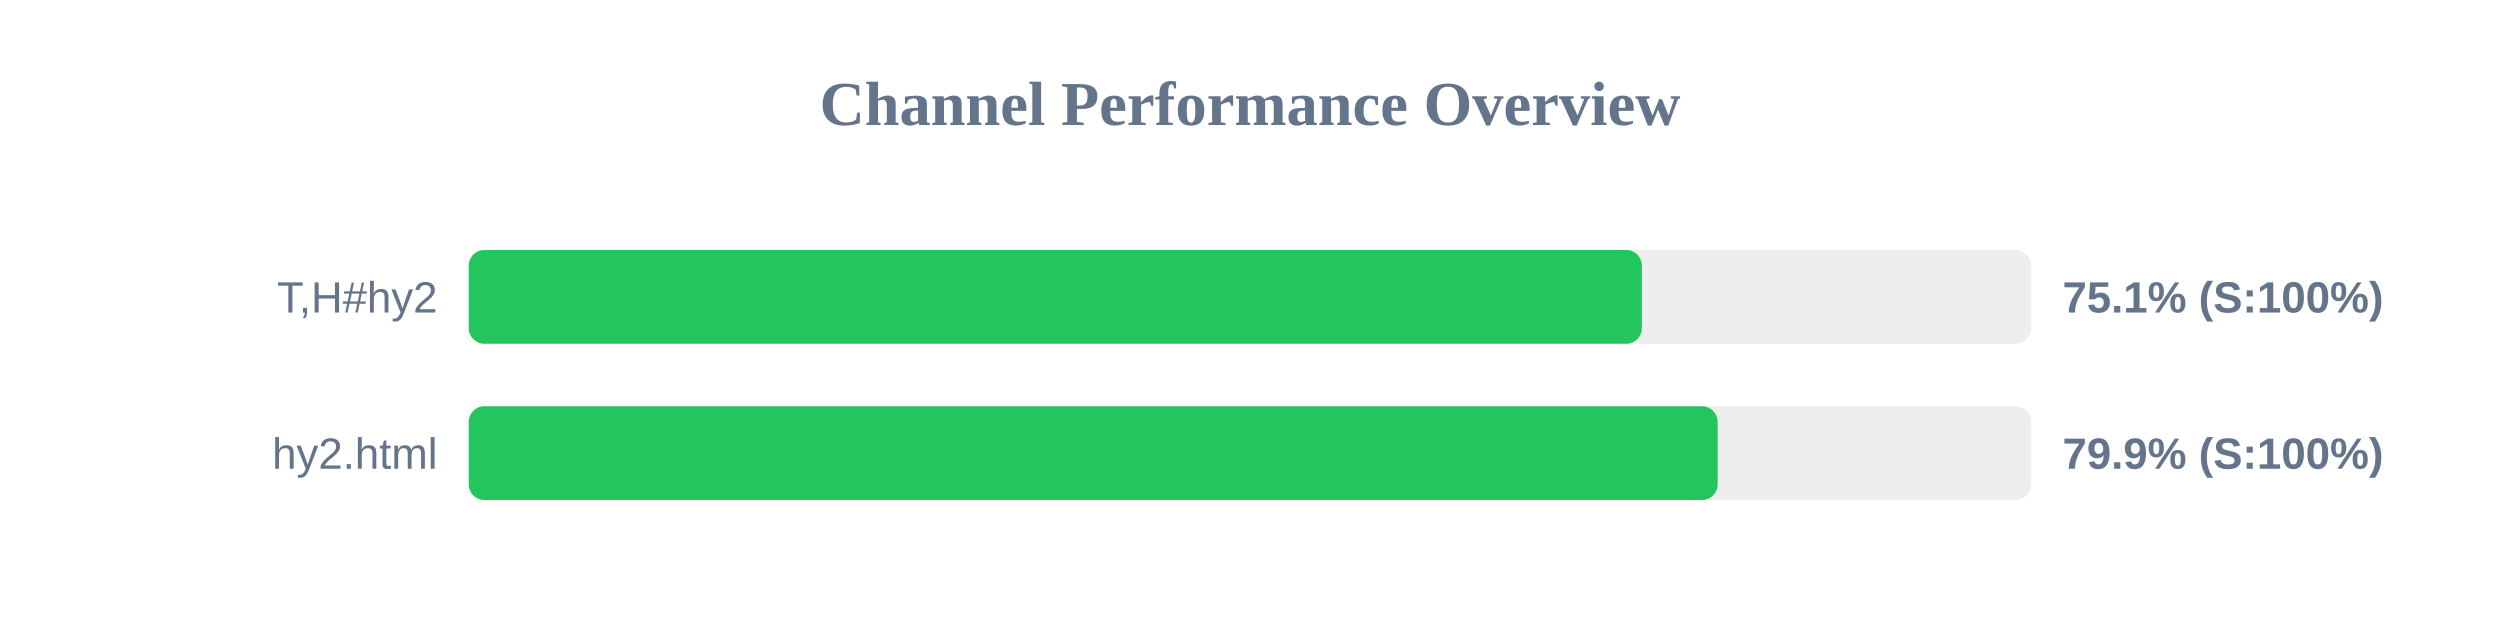
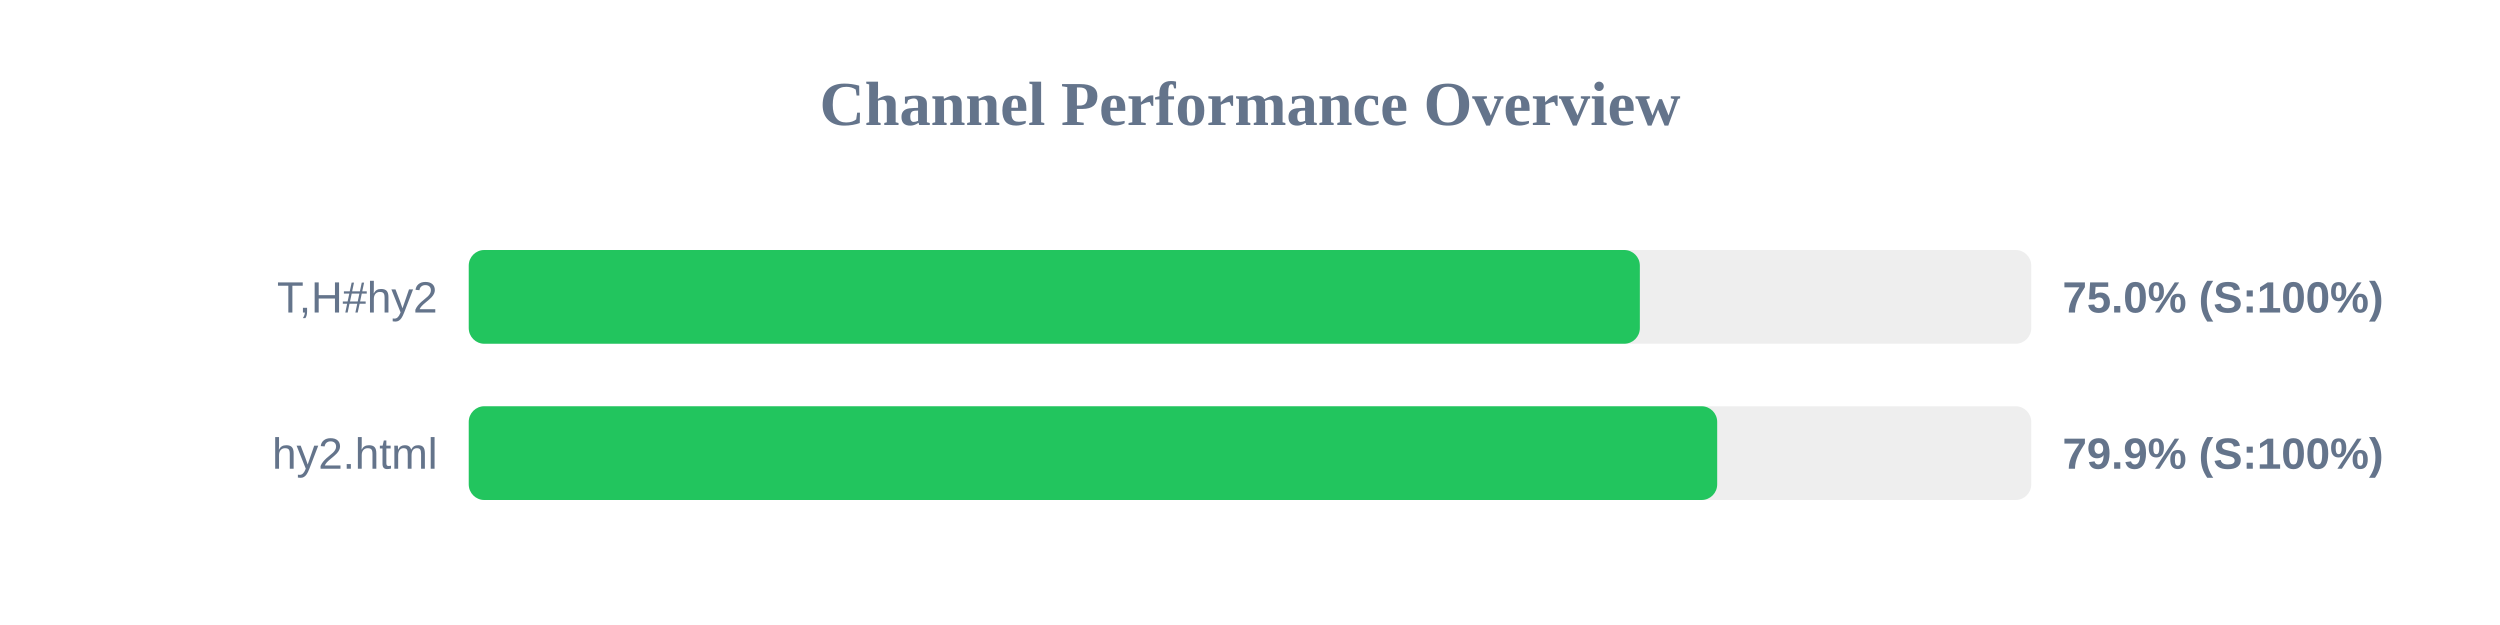
<svg xmlns="http://www.w3.org/2000/svg" width="800" height="200" version="1.1">
  <style>
        .row { font: 14px Arial; fill: #64748b; }
        .score { font: bold 14px Arial; fill: #64748b; }
    </style>
  <text x="400" y="40" text-anchor="middle" font-size="20px" font-weight="bold" fill="#64748b">Channel Performance Overview</text>
  <rect x="150" y="80" width="500" height="30" fill="#eee" rx="5" />
-   <rect x="150" y="80" width="375.4" height="30" fill="#22c55e" rx="5" />
+   <rect x="150" y="80" width="374.75" height="30" fill="#22c55e" rx="5" />
  <text x="140" y="100" text-anchor="end" class="row">T,H#hy2</text>
-   <text x="660" y="100" text-anchor="start" class="score">75.1% (S:100%)</text>
+   <text x="660" y="100" text-anchor="start" class="score">75.0% (S:100%)</text>
  <rect x="150" y="130" width="500" height="30" fill="#eee" rx="5" />
-   <rect x="150" y="130" width="399.65" height="30" fill="#22c55e" rx="5" />
+   <rect x="150" y="130" width="399.5" height="30" fill="#22c55e" rx="5" />
  <text x="140" y="150" text-anchor="end" class="row">hy2.html</text>
  <text x="660" y="150" text-anchor="start" class="score">79.9% (S:100%)</text>
</svg>
